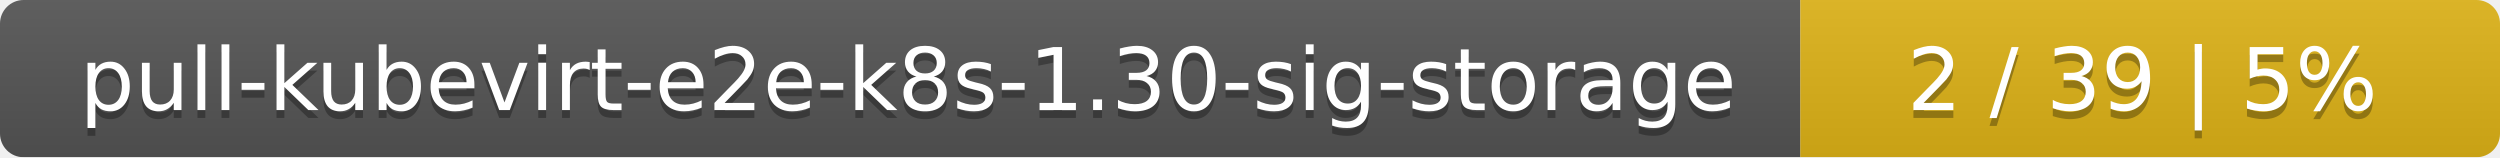
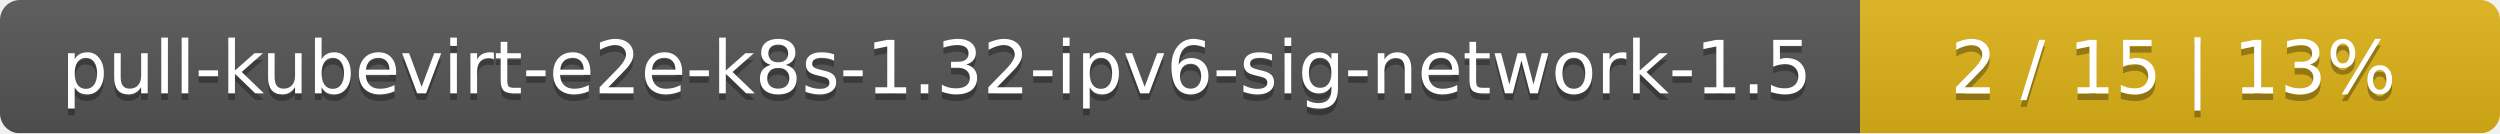
- <svg xmlns="http://www.w3.org/2000/svg" width="318" height="20">
+ <svg xmlns="http://www.w3.org/2000/svg" width="375" height="20">
  <linearGradient id="smooth" x2="0" y2="100%">
    <stop offset="0" stop-color="#bbb" stop-opacity=".1" />
    <stop offset="1" stop-opacity=".1" />
  </linearGradient>
  <mask id="round">
-     <rect width="318" height="20" rx="3" fill="#fff" />
+     <rect width="375" height="20" rx="3" fill="#fff" />
  </mask>
  <g mask="url(#round)">
-     <rect width="229" height="20" fill="#555" />
-     <rect x="229" width="89" height="20" fill="#dfb317" />
-     <rect width="318" height="20" fill="url(#smooth)" />
+     <rect width="279" height="20" fill="#555" />
+     <rect x="279" width="96" height="20" fill="#dfb317" />
+     <rect width="375" height="20" fill="url(#smooth)" />
  </g>
  <g fill="#fff" text-anchor="middle" font-family="DejaVu Sans,Verdana,Geneva,sans-serif" font-size="11">
-     <text x="115.5" y="15" fill="#010101" fill-opacity=".3">pull-kubevirt-e2e-k8s-1.30-sig-storage</text>
-     <text x="115.5" y="14">pull-kubevirt-e2e-k8s-1.30-sig-storage</text>
-     <text x="272.5" y="15" fill="#010101" fill-opacity=".3">2 / 39    |    5%</text>
-     <text x="272.5" y="14">2 / 39    |    5%</text>
+     <text x="140.5" y="15" fill="#010101" fill-opacity=".3">pull-kubevirt-e2e-k8s-1.32-ipv6-sig-network-1.5</text>
+     <text x="140.5" y="14">pull-kubevirt-e2e-k8s-1.32-ipv6-sig-network-1.5</text>
+     <text x="326" y="15" fill="#010101" fill-opacity=".3">2 / 15    |    13%</text>
+     <text x="326" y="14">2 / 15    |    13%</text>
  </g>
</svg>
